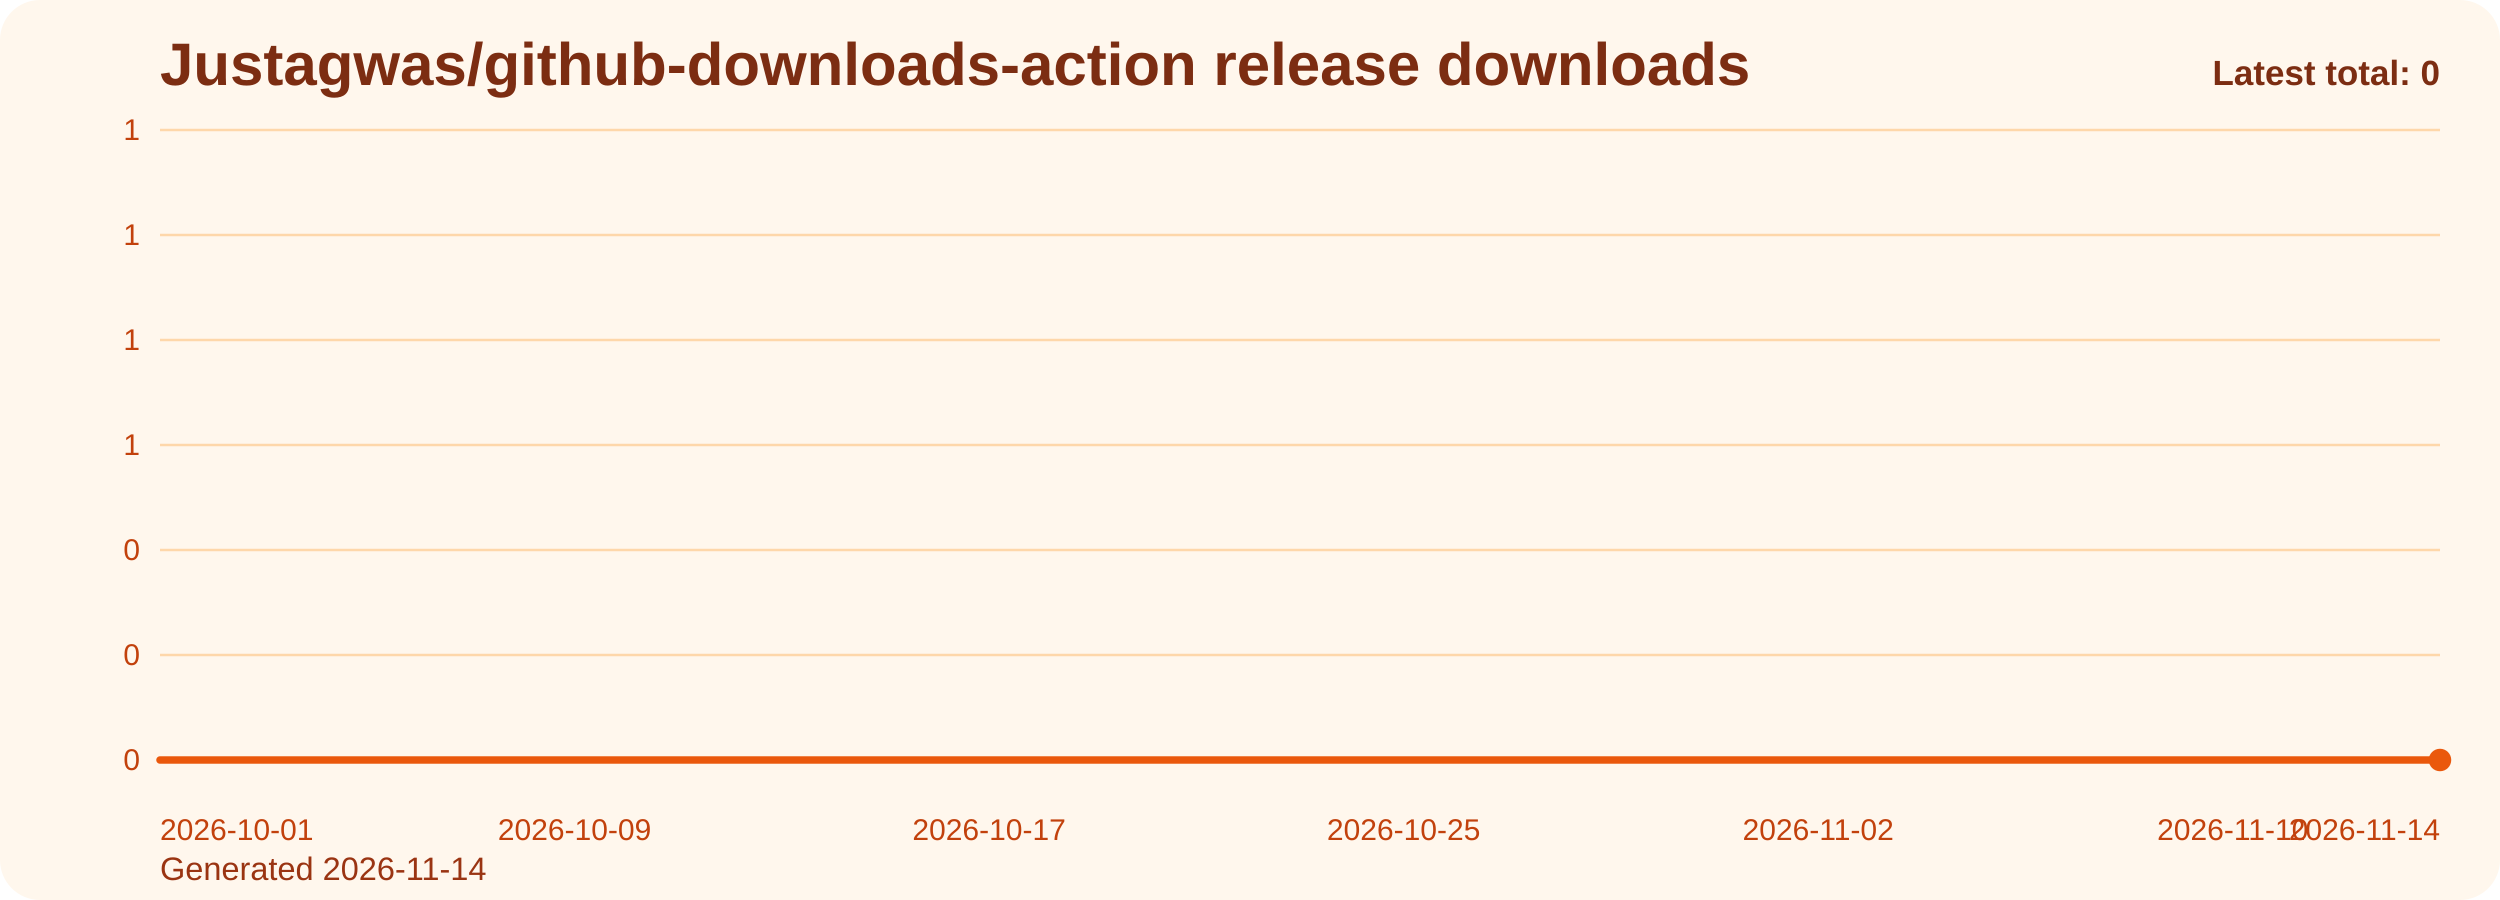
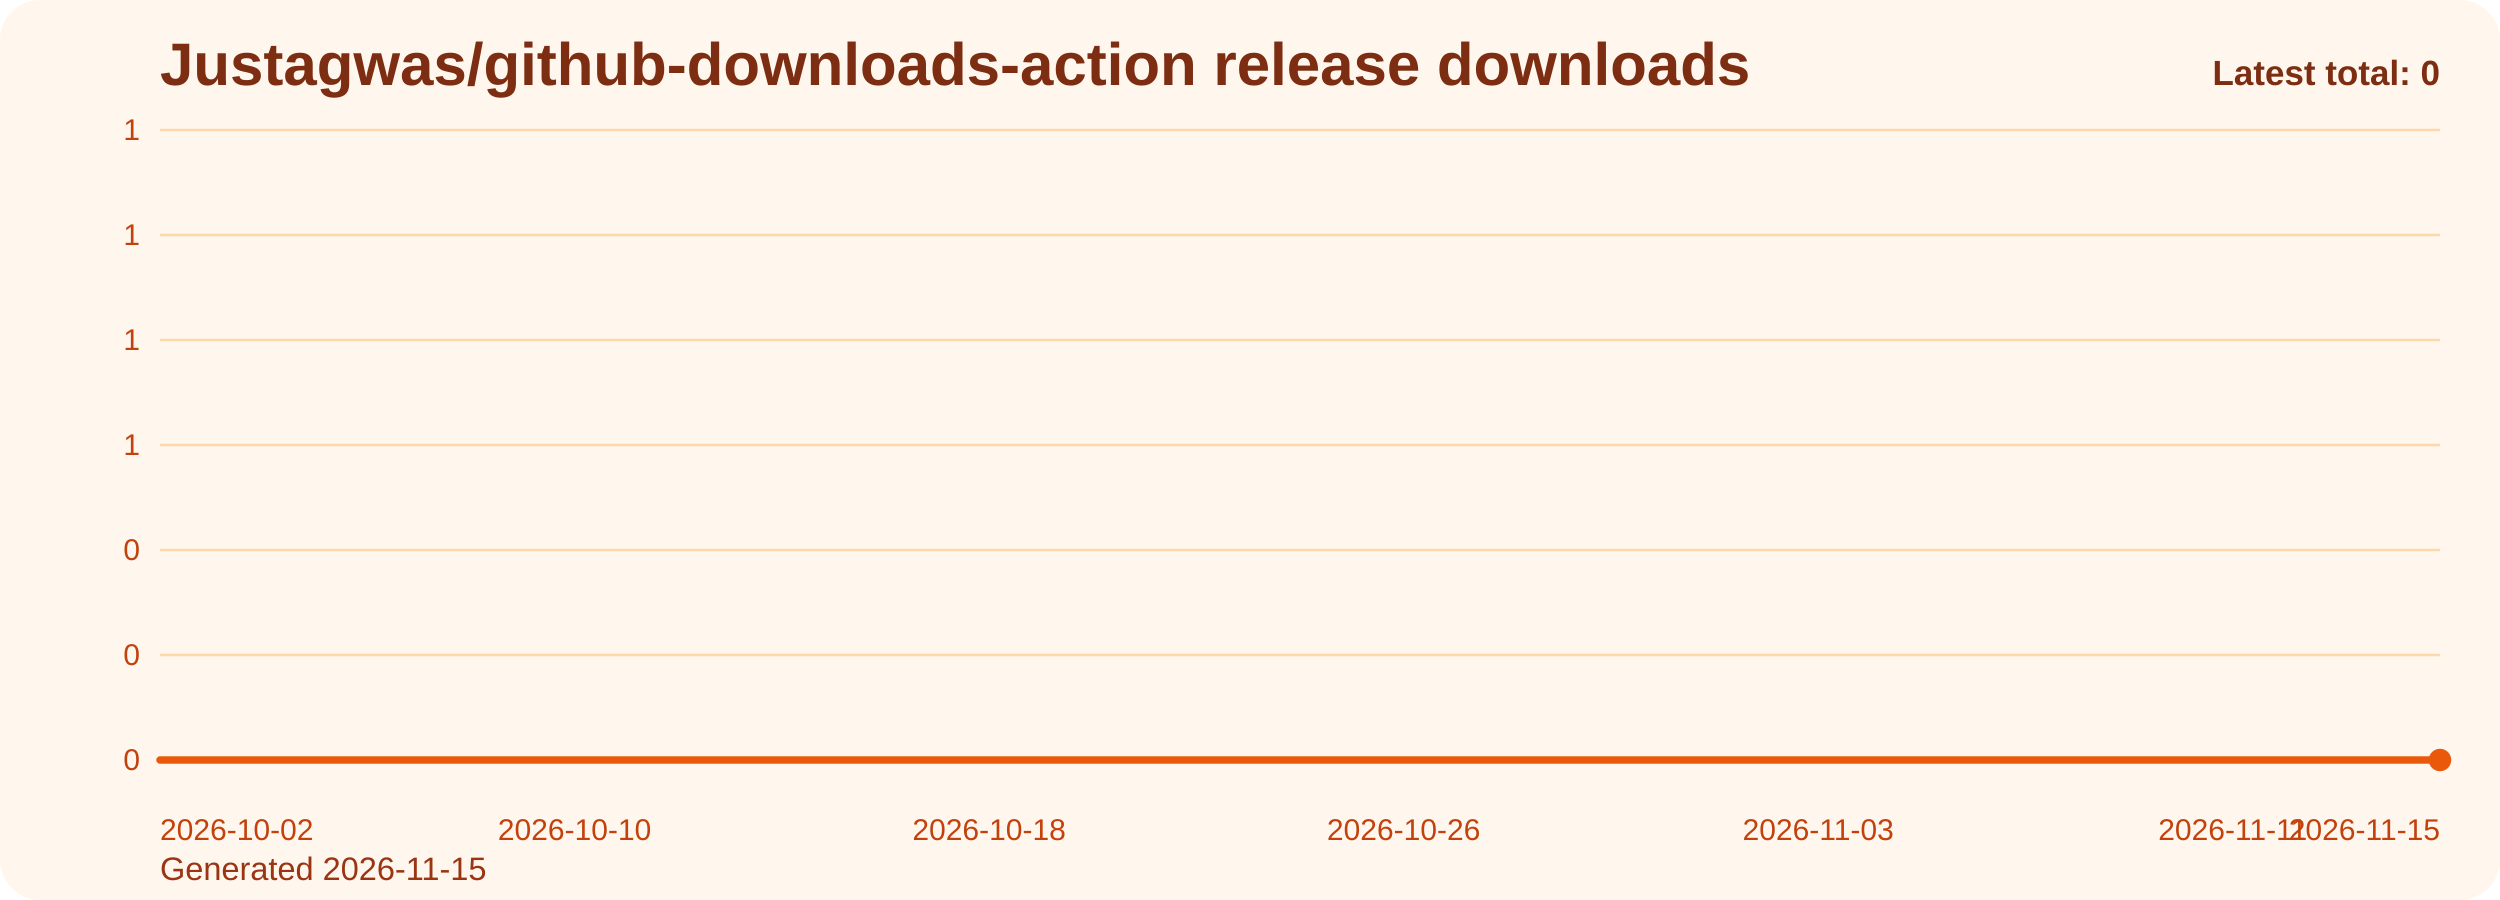
<svg xmlns="http://www.w3.org/2000/svg" viewBox="0 0 1000 360" role="img" aria-label="Justagwas/github-downloads-action release downloads chart">
  <defs>
    <linearGradient id="fill-total-trend-orange" x1="0" y1="0" x2="0" y2="1">
      <stop offset="0%" stop-color="#f97316" stop-opacity="0.32" />
      <stop offset="100%" stop-color="#f97316" stop-opacity="0.05" />
    </linearGradient>
    <style>
      .bg { fill: #fff7ed; }
      .title { font: 700 24px Arial, sans-serif; fill: #7c2d12; }
      .sub { font: 400 13px Arial, sans-serif; fill: #9a3412; }
      .grid { stroke: #fed7aa; stroke-width: 1; }
      .axis { font: 400 12px Arial, sans-serif; fill: #c2410c; }
      .line { fill: none; stroke: #ea580c; stroke-width: 3; stroke-linecap: round; stroke-linejoin: round; }
      .dot { fill: #ea580c; }
      .value { font: 600 11px Arial, sans-serif; fill: #9a3412; }
      .latest { font: 700 14px Arial, sans-serif; fill: #7c2d12; }
    </style>
  </defs>
  <rect class="bg" x="0" y="0" width="1000" height="360" rx="16" />
  <text class="title" x="64" y="34">Justagwas/github-downloads-action release downloads</text>
-   <text class="sub" x="64" y="352">Generated 2026-11-14</text>
+   <text class="sub" x="64" y="352">Generated 2026-11-15</text>
  <line x1="64" y1="52.00" x2="976" y2="52.00" class="grid" />
  <text x="56" y="56.00" text-anchor="end" class="axis">1</text>
  <line x1="64" y1="94.00" x2="976" y2="94.00" class="grid" />
  <text x="56" y="98.00" text-anchor="end" class="axis">1</text>
  <line x1="64" y1="136.00" x2="976" y2="136.00" class="grid" />
  <text x="56" y="140.00" text-anchor="end" class="axis">1</text>
  <line x1="64" y1="178.00" x2="976" y2="178.00" class="grid" />
  <text x="56" y="182.00" text-anchor="end" class="axis">1</text>
  <line x1="64" y1="220.00" x2="976" y2="220.00" class="grid" />
  <text x="56" y="224.00" text-anchor="end" class="axis">0</text>
  <line x1="64" y1="262.00" x2="976" y2="262.00" class="grid" />
  <text x="56" y="266.00" text-anchor="end" class="axis">0</text>
  <line x1="64" y1="304.00" x2="976" y2="304.00" class="grid" />
  <text x="56" y="308.00" text-anchor="end" class="axis">0</text>
  <path d="M 64.00 304 L 64.00 304.00 L 84.73 304.00 L 105.45 304.00 L 126.18 304.00 L 146.91 304.00 L 167.64 304.00 L 188.36 304.00 L 209.09 304.00 L 229.82 304.00 L 250.55 304.00 L 271.27 304.00 L 292.00 304.00 L 312.73 304.00 L 333.45 304.00 L 354.18 304.00 L 374.91 304.00 L 395.64 304.00 L 416.36 304.00 L 437.09 304.00 L 457.82 304.00 L 478.55 304.00 L 499.27 304.00 L 520.00 304.00 L 540.73 304.00 L 561.45 304.00 L 582.18 304.00 L 602.91 304.00 L 623.64 304.00 L 644.36 304.00 L 665.09 304.00 L 685.82 304.00 L 706.55 304.00 L 727.27 304.00 L 748.00 304.00 L 768.73 304.00 L 789.45 304.00 L 810.18 304.00 L 830.91 304.00 L 851.64 304.00 L 872.36 304.00 L 893.09 304.00 L 913.82 304.00 L 934.55 304.00 L 955.27 304.00 L 976.00 304.00 L 976.00 304 Z" fill="url(#fill-total-trend-orange)" />
  <polyline class="line" points="64.00,304.00 84.73,304.00 105.45,304.00 126.18,304.00 146.91,304.00 167.64,304.00 188.36,304.00 209.09,304.00 229.82,304.00 250.55,304.00 271.27,304.00 292.00,304.00 312.73,304.00 333.45,304.00 354.18,304.00 374.91,304.00 395.64,304.00 416.36,304.00 437.09,304.00 457.82,304.00 478.55,304.00 499.27,304.00 520.00,304.00 540.73,304.00 561.45,304.00 582.18,304.00 602.91,304.00 623.64,304.00 644.36,304.00 665.09,304.00 685.82,304.00 706.55,304.00 727.27,304.00 748.00,304.00 768.73,304.00 789.45,304.00 810.18,304.00 830.91,304.00 851.64,304.00 872.36,304.00 893.09,304.00 913.82,304.00 934.55,304.00 955.27,304.00 976.00,304.00" />
  <circle class="dot" cx="976.00" cy="304.00" r="4.5" />
-   <text class="axis" x="64.00" y="336" text-anchor="start">2026-10-01</text>
-   <text class="axis" x="229.82" y="336" text-anchor="middle">2026-10-09</text>
-   <text class="axis" x="395.64" y="336" text-anchor="middle">2026-10-17</text>
-   <text class="axis" x="561.45" y="336" text-anchor="middle">2026-10-25</text>
-   <text class="axis" x="727.27" y="336" text-anchor="middle">2026-11-02</text>
-   <text class="axis" x="893.09" y="336" text-anchor="middle">2026-11-10</text>
-   <text class="axis" x="976.00" y="336" text-anchor="end">2026-11-14</text>
+   <text class="axis" x="64.00" y="336" text-anchor="start">2026-10-02</text>
+   <text class="axis" x="229.82" y="336" text-anchor="middle">2026-10-10</text>
+   <text class="axis" x="395.64" y="336" text-anchor="middle">2026-10-18</text>
+   <text class="axis" x="561.45" y="336" text-anchor="middle">2026-10-26</text>
+   <text class="axis" x="727.27" y="336" text-anchor="middle">2026-11-03</text>
+   <text class="axis" x="893.09" y="336" text-anchor="middle">2026-11-11</text>
+   <text class="axis" x="976.00" y="336" text-anchor="end">2026-11-15</text>
  <text class="latest" x="976" y="34" text-anchor="end">Latest total: 0</text>
</svg>
